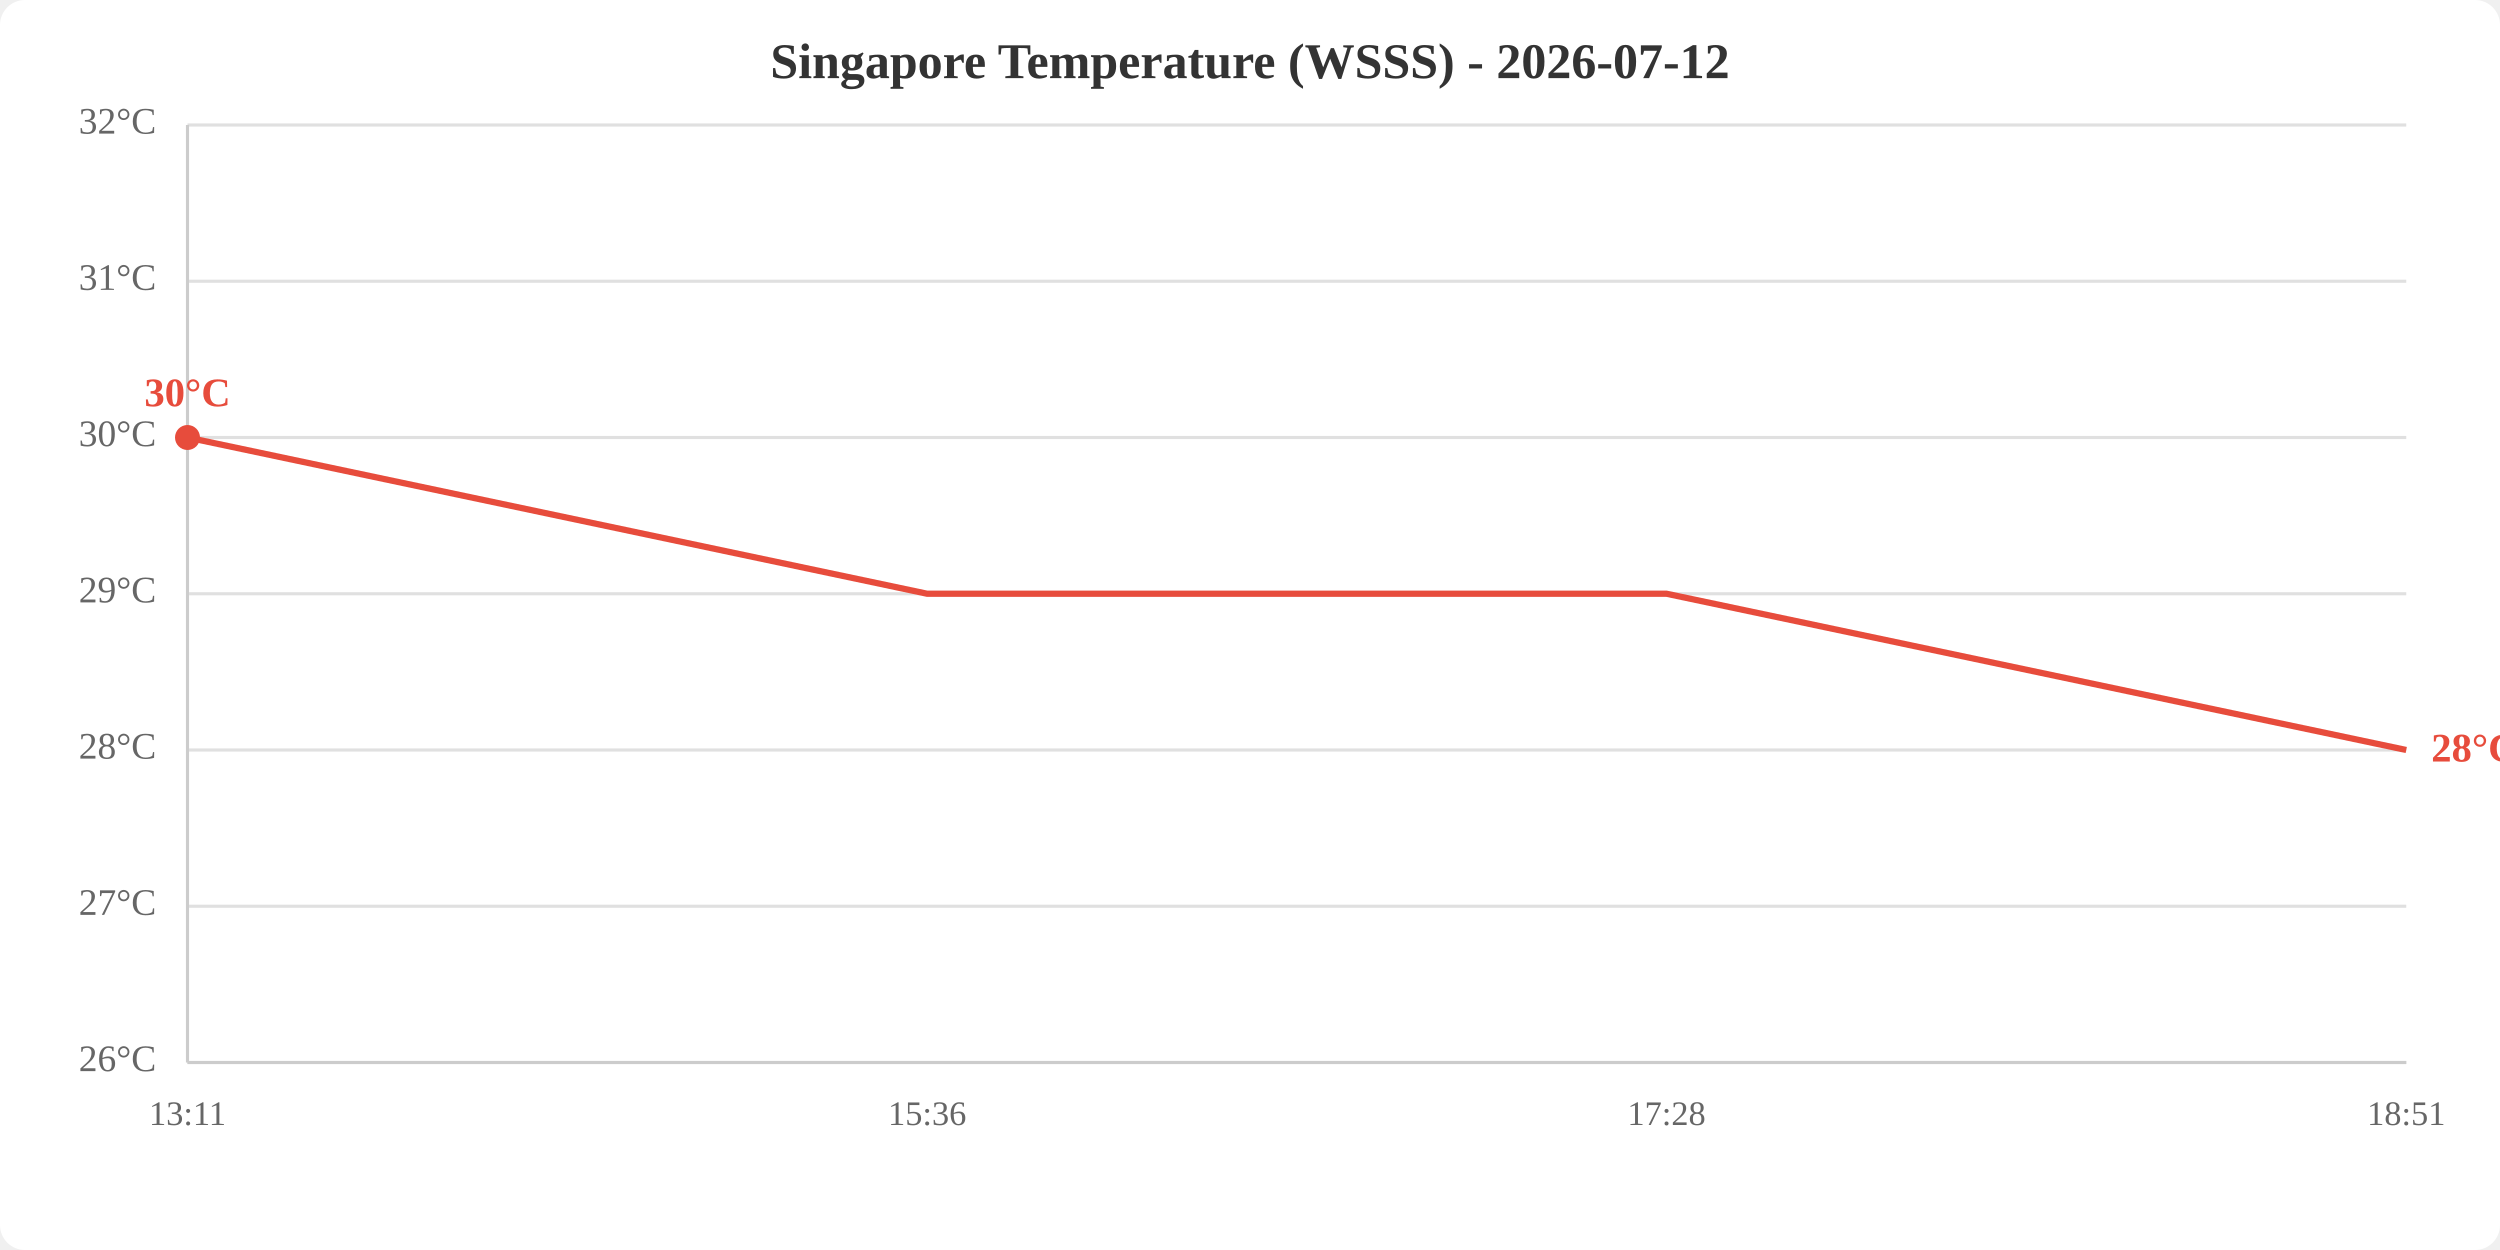
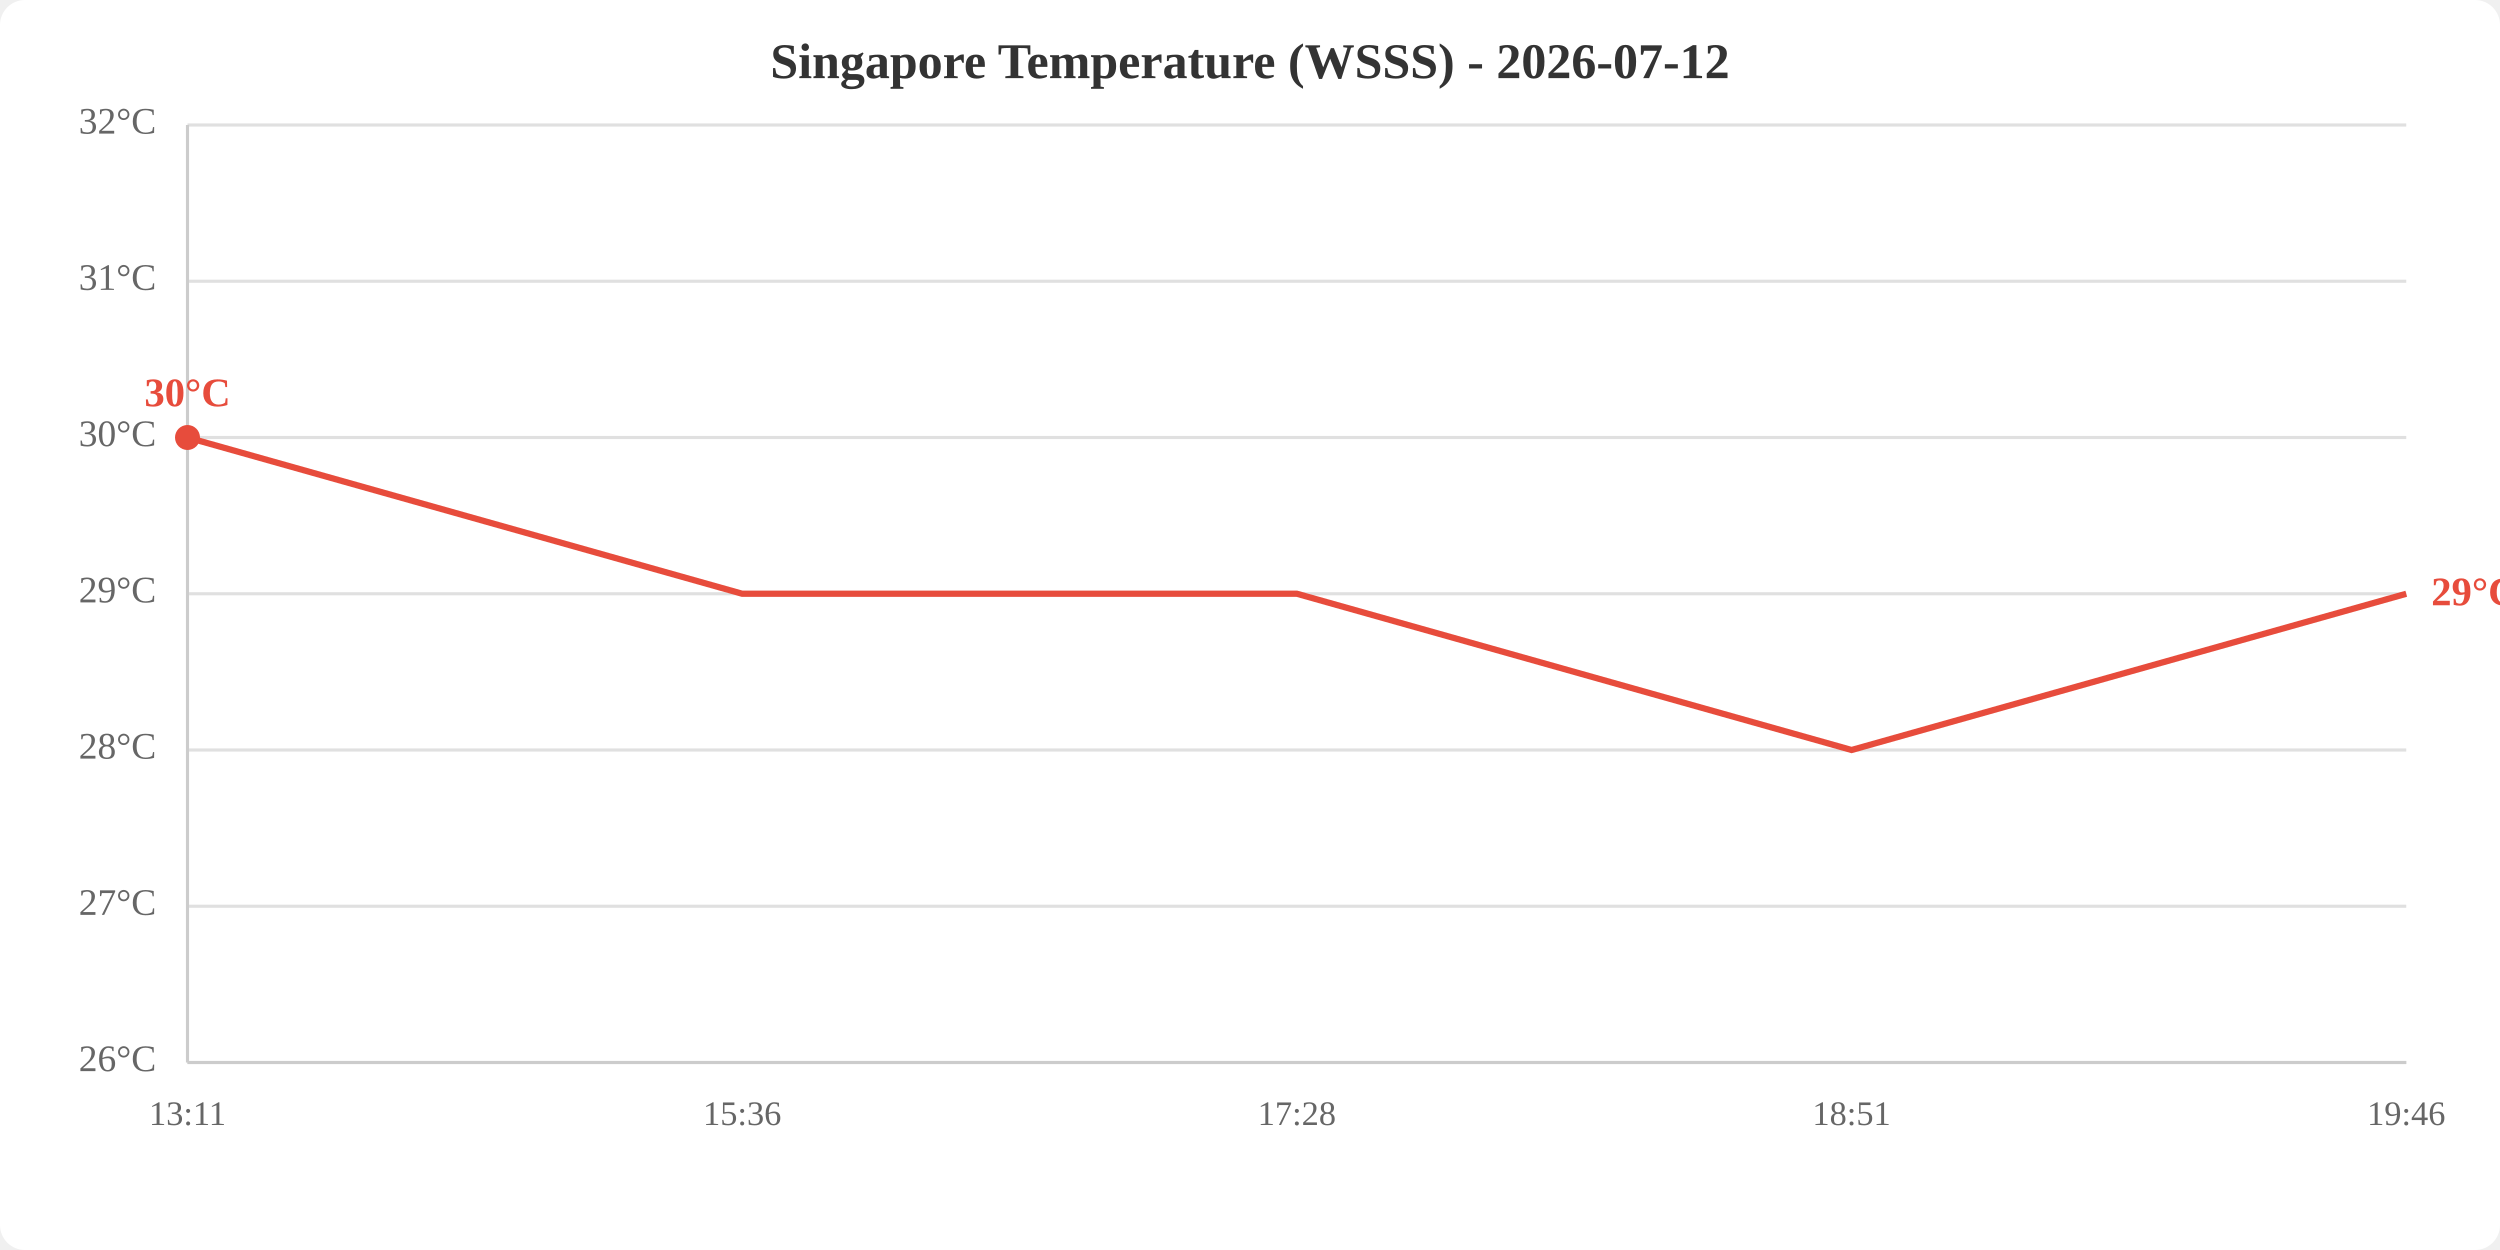
<svg xmlns="http://www.w3.org/2000/svg" viewBox="0 0 800 400" width="800" height="400">
  <rect width="800" height="400" fill="white" rx="8" />
  <text x="400.0" y="25" text-anchor="middle" font-size="16" font-weight="bold" fill="#333">Singapore Temperature (WSSS) - 2026-07-12</text>
  <line x1="60" y1="340.0" x2="770" y2="340.0" stroke="#e0e0e0" stroke-width="1" />
  <line x1="60" y1="290.0" x2="770" y2="290.0" stroke="#e0e0e0" stroke-width="1" />
  <line x1="60" y1="240.0" x2="770" y2="240.0" stroke="#e0e0e0" stroke-width="1" />
  <line x1="60" y1="190.0" x2="770" y2="190.0" stroke="#e0e0e0" stroke-width="1" />
  <line x1="60" y1="140.0" x2="770" y2="140.0" stroke="#e0e0e0" stroke-width="1" />
  <line x1="60" y1="90.0" x2="770" y2="90.0" stroke="#e0e0e0" stroke-width="1" />
  <line x1="60" y1="40.0" x2="770" y2="40.0" stroke="#e0e0e0" stroke-width="1" />
  <text x="50" y="340.0" text-anchor="end" dominant-baseline="middle" fill="#666" font-size="12">26°C</text>
  <text x="50" y="290.0" text-anchor="end" dominant-baseline="middle" fill="#666" font-size="12">27°C</text>
  <text x="50" y="240.0" text-anchor="end" dominant-baseline="middle" fill="#666" font-size="12">28°C</text>
  <text x="50" y="190.0" text-anchor="end" dominant-baseline="middle" fill="#666" font-size="12">29°C</text>
  <text x="50" y="140.0" text-anchor="end" dominant-baseline="middle" fill="#666" font-size="12">30°C</text>
  <text x="50" y="90.0" text-anchor="end" dominant-baseline="middle" fill="#666" font-size="12">31°C</text>
  <text x="50" y="40.0" text-anchor="end" dominant-baseline="middle" fill="#666" font-size="12">32°C</text>
  <text x="60.0" y="360" text-anchor="middle" fill="#666" font-size="11">13:11</text>
-   <text x="296.7" y="360" text-anchor="middle" fill="#666" font-size="11">15:36</text>
-   <text x="533.3" y="360" text-anchor="middle" fill="#666" font-size="11">17:28</text>
-   <text x="770.0" y="360" text-anchor="middle" fill="#666" font-size="11">18:51</text>
+   <text x="237.5" y="360" text-anchor="middle" fill="#666" font-size="11">15:36</text>
+   <text x="415.0" y="360" text-anchor="middle" fill="#666" font-size="11">17:28</text>
+   <text x="592.5" y="360" text-anchor="middle" fill="#666" font-size="11">18:51</text>
+   <text x="770.0" y="360" text-anchor="middle" fill="#666" font-size="11">19:46</text>
  <line x1="60" y1="40" x2="60" y2="340" stroke="#ccc" stroke-width="1" />
  <line x1="60" y1="340" x2="770" y2="340" stroke="#ccc" stroke-width="1" />
-   <polyline points="60.0,140.0 296.7,190.0 533.3,190.0 770.0,240.0" fill="none" stroke="#e74c3c" stroke-width="2" />
+   <polyline points="60.0,140.0 237.5,190.0 415.0,190.0 592.5,240.0 770.0,190.0" fill="none" stroke="#e74c3c" stroke-width="2" />
  <circle cx="60.0" cy="140.0" r="4" fill="#e74c3c" />
  <text x="60.0" y="130.0" text-anchor="middle" fill="#e74c3c" font-size="13" font-weight="bold">30°C</text>
-   <text x="778.0" y="240.0" fill="#e74c3c" font-size="13" font-weight="bold" dominant-baseline="middle">28°C</text>
+   <text x="778.0" y="190.0" fill="#e74c3c" font-size="13" font-weight="bold" dominant-baseline="middle">29°C</text>
</svg>
